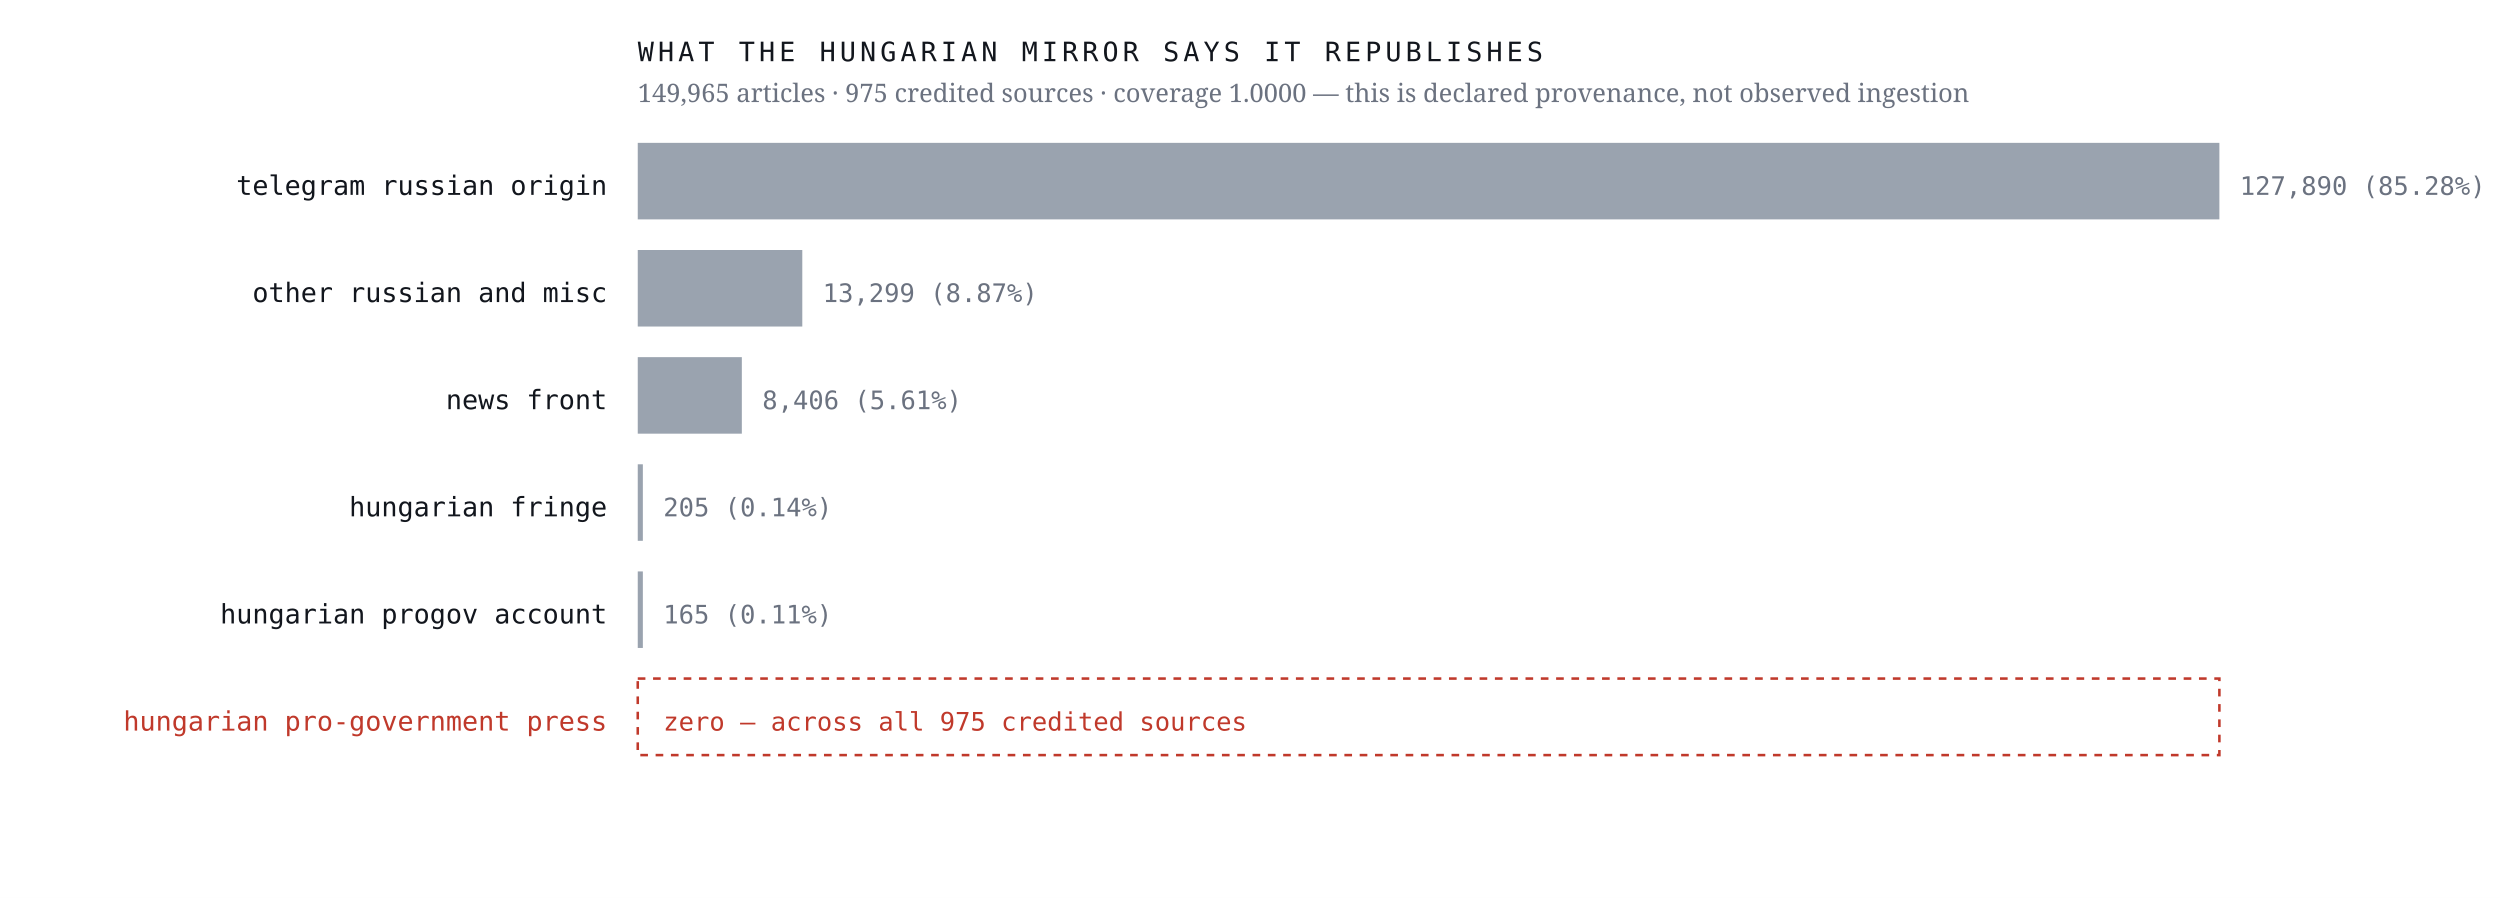
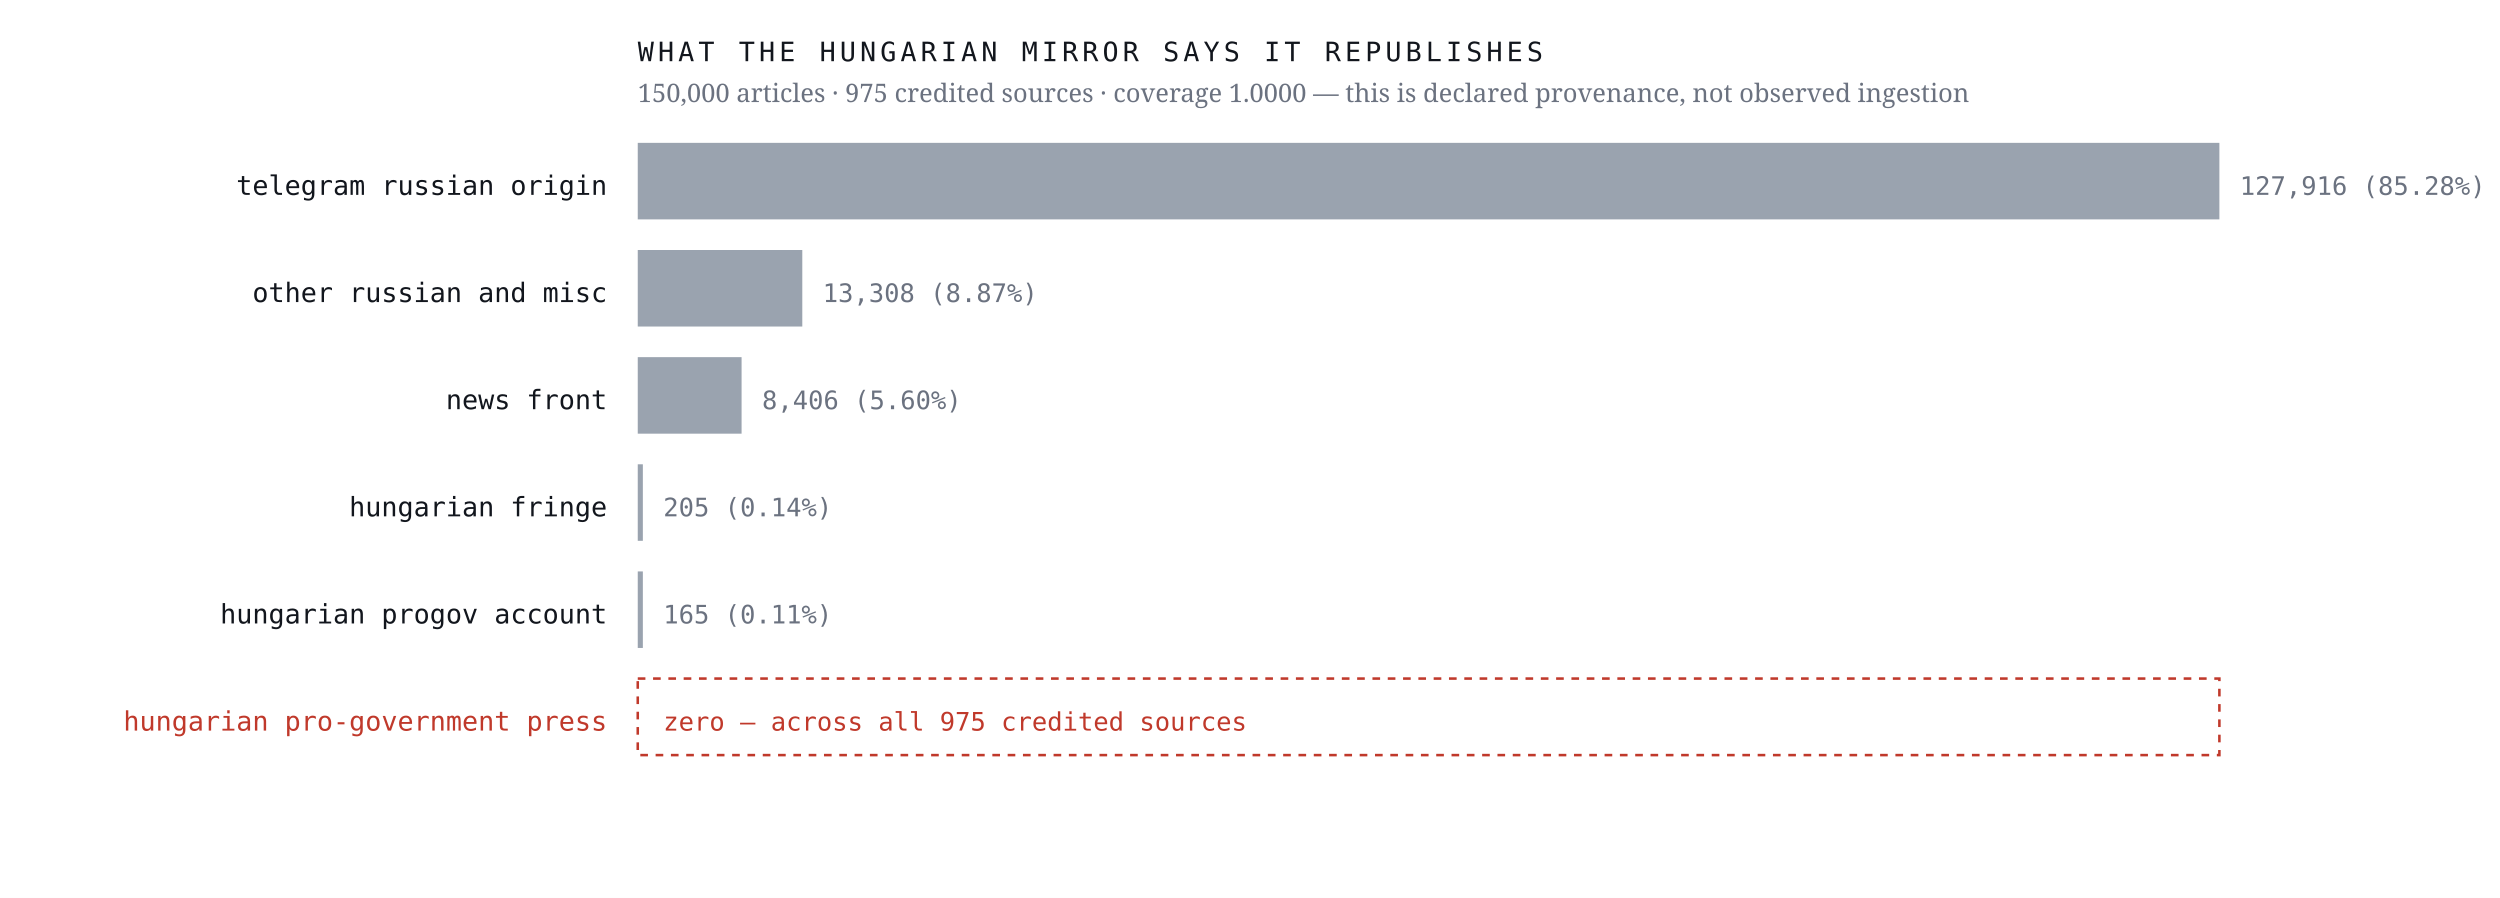
<svg xmlns="http://www.w3.org/2000/svg" viewBox="0 0 980 352" width="980" height="352" role="img" aria-label="Sources the Hungarian mirror credits, by article count, with an explicit zero row for the Hungarian pro-government press">
  <rect width="980" height="352" fill="#ffffff" />
  <text x="238.0" y="76.4" font-family="ui-monospace,'IBM Plex Mono',Menlo,monospace" font-size="10.5" font-weight="400" letter-spacing="0" fill="#12161d" text-anchor="end">telegram russian origin</text>
  <rect x="250" y="56" width="620.0" height="30" fill="#9aa3af" />
-   <text x="878.0" y="76.4" font-family="ui-monospace,'IBM Plex Mono',Menlo,monospace" font-size="10" font-weight="400" letter-spacing="0" fill="#6b7280" text-anchor="start">127,890  (85.28%)</text>
+   <text x="878.0" y="76.4" font-family="ui-monospace,'IBM Plex Mono',Menlo,monospace" font-size="10" font-weight="400" letter-spacing="0" fill="#6b7280" text-anchor="start">127,916  (85.28%)</text>
  <text x="238.0" y="118.4" font-family="ui-monospace,'IBM Plex Mono',Menlo,monospace" font-size="10.5" font-weight="400" letter-spacing="0" fill="#12161d" text-anchor="end">other russian and misc</text>
  <rect x="250" y="98" width="64.5" height="30" fill="#9aa3af" />
-   <text x="322.5" y="118.4" font-family="ui-monospace,'IBM Plex Mono',Menlo,monospace" font-size="10" font-weight="400" letter-spacing="0" fill="#6b7280" text-anchor="start">13,299  (8.87%)</text>
+   <text x="322.5" y="118.4" font-family="ui-monospace,'IBM Plex Mono',Menlo,monospace" font-size="10" font-weight="400" letter-spacing="0" fill="#6b7280" text-anchor="start">13,308  (8.87%)</text>
  <text x="238.0" y="160.4" font-family="ui-monospace,'IBM Plex Mono',Menlo,monospace" font-size="10.5" font-weight="400" letter-spacing="0" fill="#12161d" text-anchor="end">news front</text>
-   <rect x="250" y="140" width="40.8" height="30" fill="#9aa3af" />
-   <text x="298.8" y="160.4" font-family="ui-monospace,'IBM Plex Mono',Menlo,monospace" font-size="10" font-weight="400" letter-spacing="0" fill="#6b7280" text-anchor="start">8,406  (5.61%)</text>
+   <rect x="250" y="140" width="40.7" height="30" fill="#9aa3af" />
+   <text x="298.7" y="160.4" font-family="ui-monospace,'IBM Plex Mono',Menlo,monospace" font-size="10" font-weight="400" letter-spacing="0" fill="#6b7280" text-anchor="start">8,406  (5.60%)</text>
  <text x="238.0" y="202.4" font-family="ui-monospace,'IBM Plex Mono',Menlo,monospace" font-size="10.5" font-weight="400" letter-spacing="0" fill="#12161d" text-anchor="end">hungarian fringe</text>
  <rect x="250" y="182" width="2.0" height="30" fill="#9aa3af" />
  <text x="260.0" y="202.4" font-family="ui-monospace,'IBM Plex Mono',Menlo,monospace" font-size="10" font-weight="400" letter-spacing="0" fill="#6b7280" text-anchor="start">205  (0.14%)</text>
  <text x="238.0" y="244.4" font-family="ui-monospace,'IBM Plex Mono',Menlo,monospace" font-size="10.5" font-weight="400" letter-spacing="0" fill="#12161d" text-anchor="end">hungarian progov account</text>
  <rect x="250" y="224" width="2.0" height="30" fill="#9aa3af" />
  <text x="260.0" y="244.4" font-family="ui-monospace,'IBM Plex Mono',Menlo,monospace" font-size="10" font-weight="400" letter-spacing="0" fill="#6b7280" text-anchor="start">165  (0.11%)</text>
  <text x="238.0" y="286.4" font-family="ui-monospace,'IBM Plex Mono',Menlo,monospace" font-size="10.5" font-weight="500" letter-spacing="0" fill="#c0392b" text-anchor="end">hungarian pro-government press</text>
  <rect x="250" y="266" width="620" height="30" fill="none" stroke="#c0392b" stroke-width="1" stroke-dasharray="3 3" />
  <text x="260.0" y="286.4" font-family="ui-monospace,'IBM Plex Mono',Menlo,monospace" font-size="10" font-weight="500" letter-spacing="0" fill="#c0392b" text-anchor="start">zero — across all 975 credited sources</text>
  <text x="250.0" y="24.0" font-family="ui-monospace,'IBM Plex Mono',Menlo,monospace" font-size="10.5" font-weight="400" letter-spacing="1.6" fill="#12161d" text-anchor="start">WHAT THE HUNGARIAN MIRROR SAYS IT REPUBLISHES</text>
-   <text x="250.0" y="40.0" font-family="'Newsreader',Georgia,serif" font-size="10" font-weight="400" letter-spacing="0" fill="#6b7280" text-anchor="start">149,965 articles · 975 credited sources · coverage 1.0000 — this is declared provenance, not observed ingestion</text>
+   <text x="250.0" y="40.0" font-family="'Newsreader',Georgia,serif" font-size="10" font-weight="400" letter-spacing="0" fill="#6b7280" text-anchor="start">150,000 articles · 975 credited sources · coverage 1.0000 — this is declared provenance, not observed ingestion</text>
</svg>
